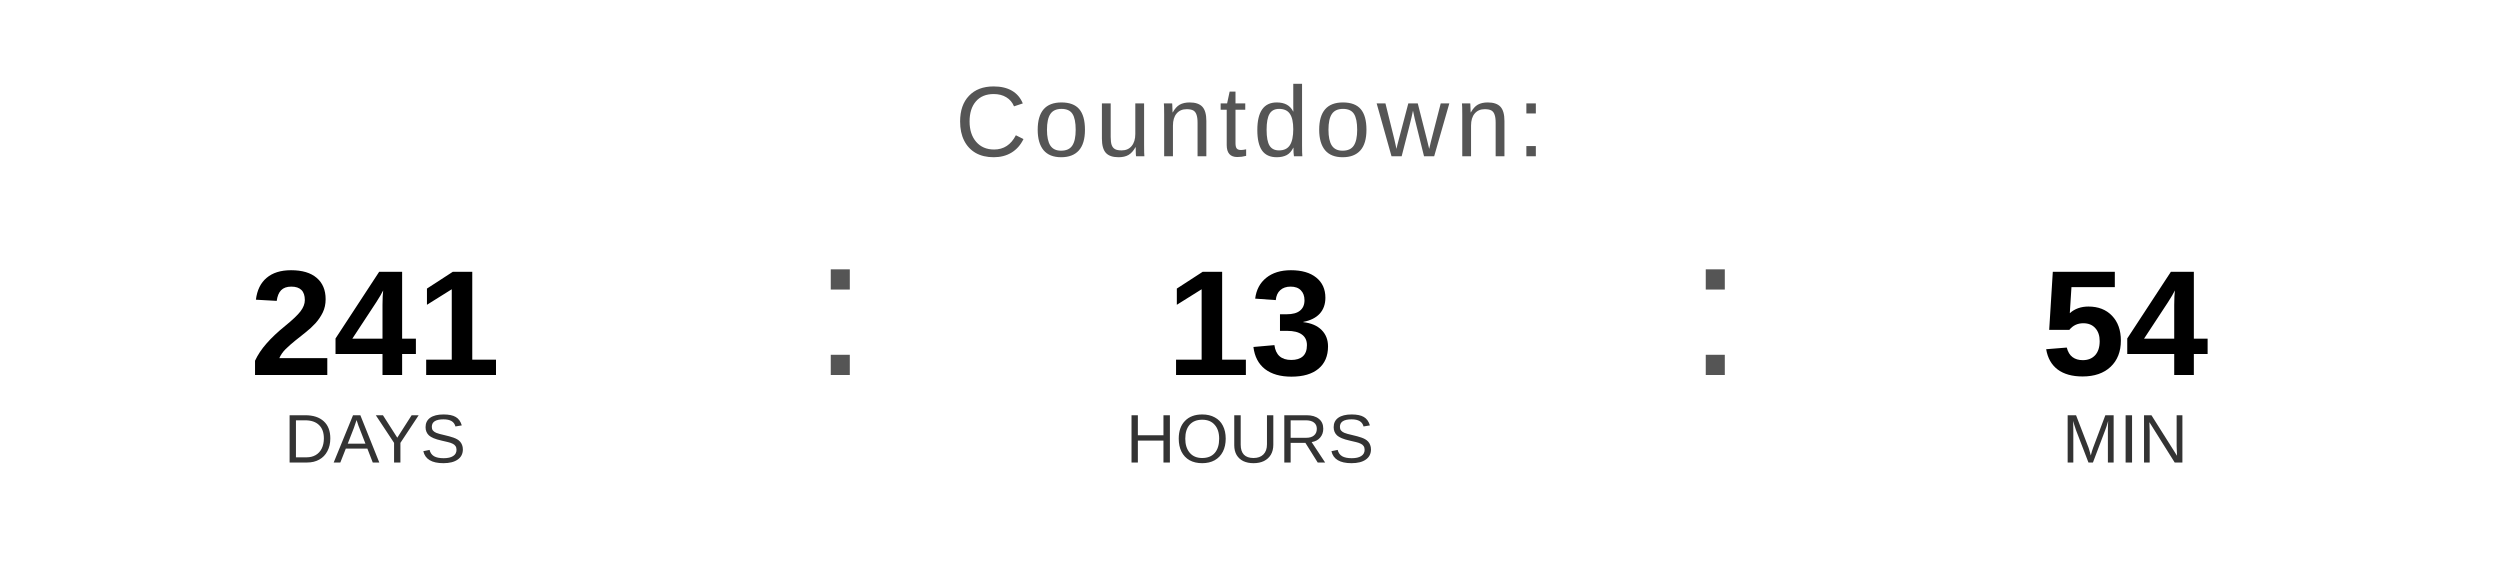
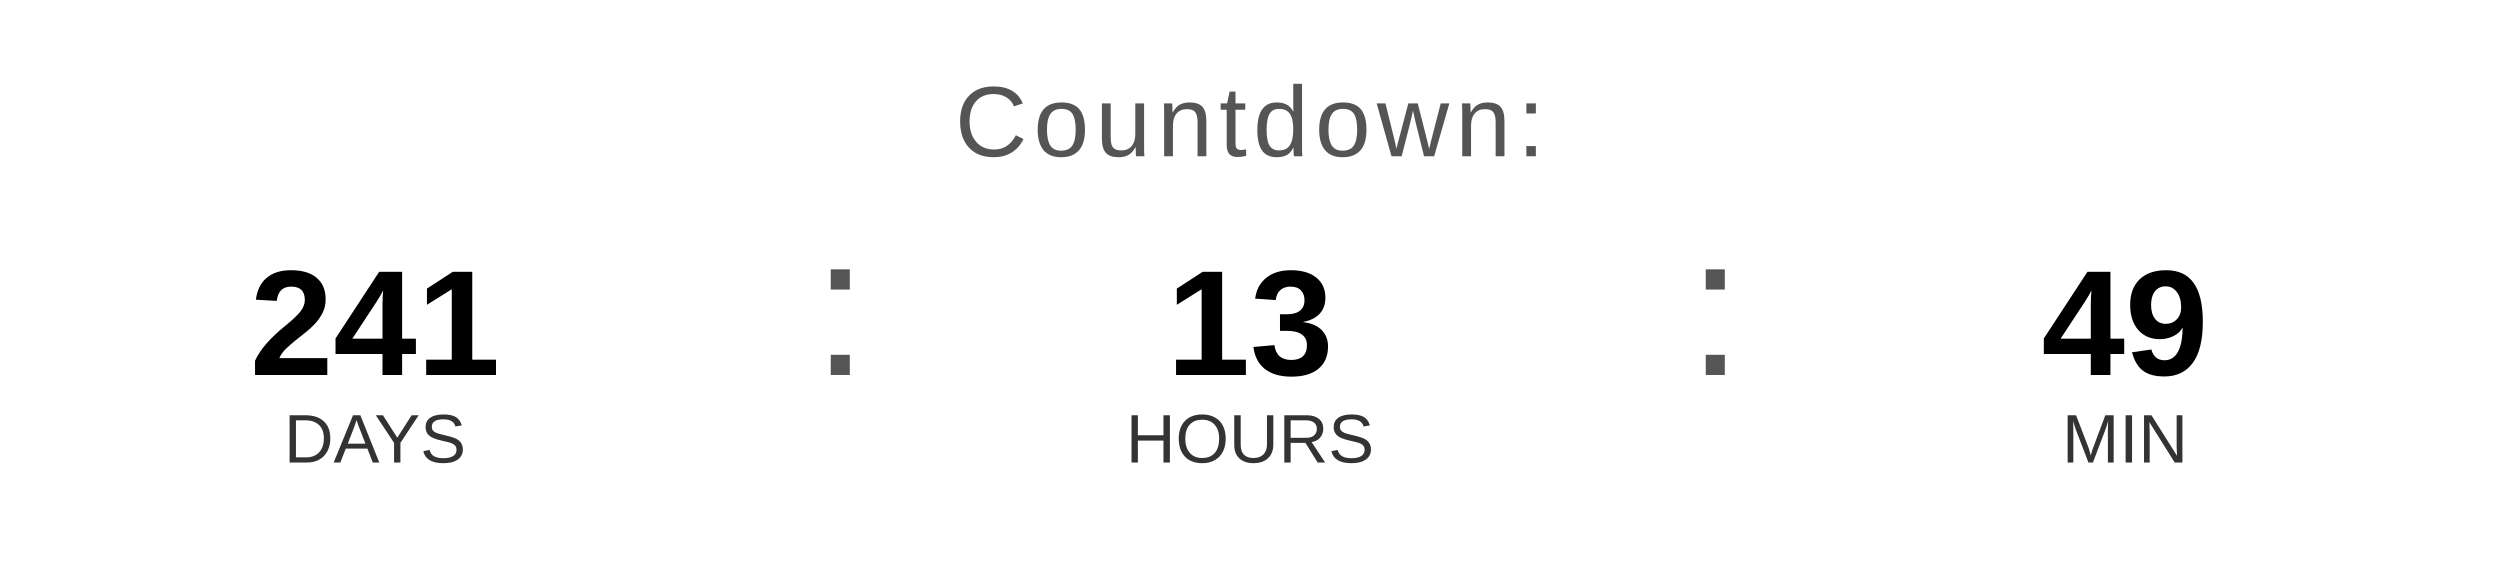
<svg xmlns="http://www.w3.org/2000/svg" width="400" height="90" viewBox="0 0 400 90">
  <text x="200" y="25" font-family="Arial, Helvetica, sans-serif" font-size="16" fill="#555555" text-anchor="middle" letter-spacing="1">
    Countdown:
  </text>
  <text x="60" y="60" font-family="Arial, Helvetica, sans-serif" font-size="24" font-weight="bold" fill="#000000" text-anchor="middle">241</text>
  <text x="60" y="74" font-family="Arial, Helvetica, sans-serif" font-size="11" fill="#333333" text-anchor="middle">DAYS</text>
  <text x="130" y="60" font-family="Arial, sans-serif" font-size="32" fill="#555555">:</text>
  <text x="200" y="60" font-family="Arial, Helvetica, sans-serif" font-size="24" font-weight="bold" fill="#000000" text-anchor="middle">13</text>
  <text x="200" y="74" font-family="Arial, Helvetica, sans-serif" font-size="11" fill="#333333" text-anchor="middle">HOURS</text>
  <text x="270" y="60" font-family="Arial, sans-serif" font-size="32" fill="#555555">:</text>
-   <text x="340" y="60" font-family="Arial, Helvetica, sans-serif" font-size="24" font-weight="bold" fill="#000000" text-anchor="middle">54</text>
+   <text x="340" y="60" font-family="Arial, Helvetica, sans-serif" font-size="24" font-weight="bold" fill="#000000" text-anchor="middle">49</text>
  <text x="340" y="74" font-family="Arial, Helvetica, sans-serif" font-size="11" fill="#333333" text-anchor="middle">MIN</text>
</svg>
